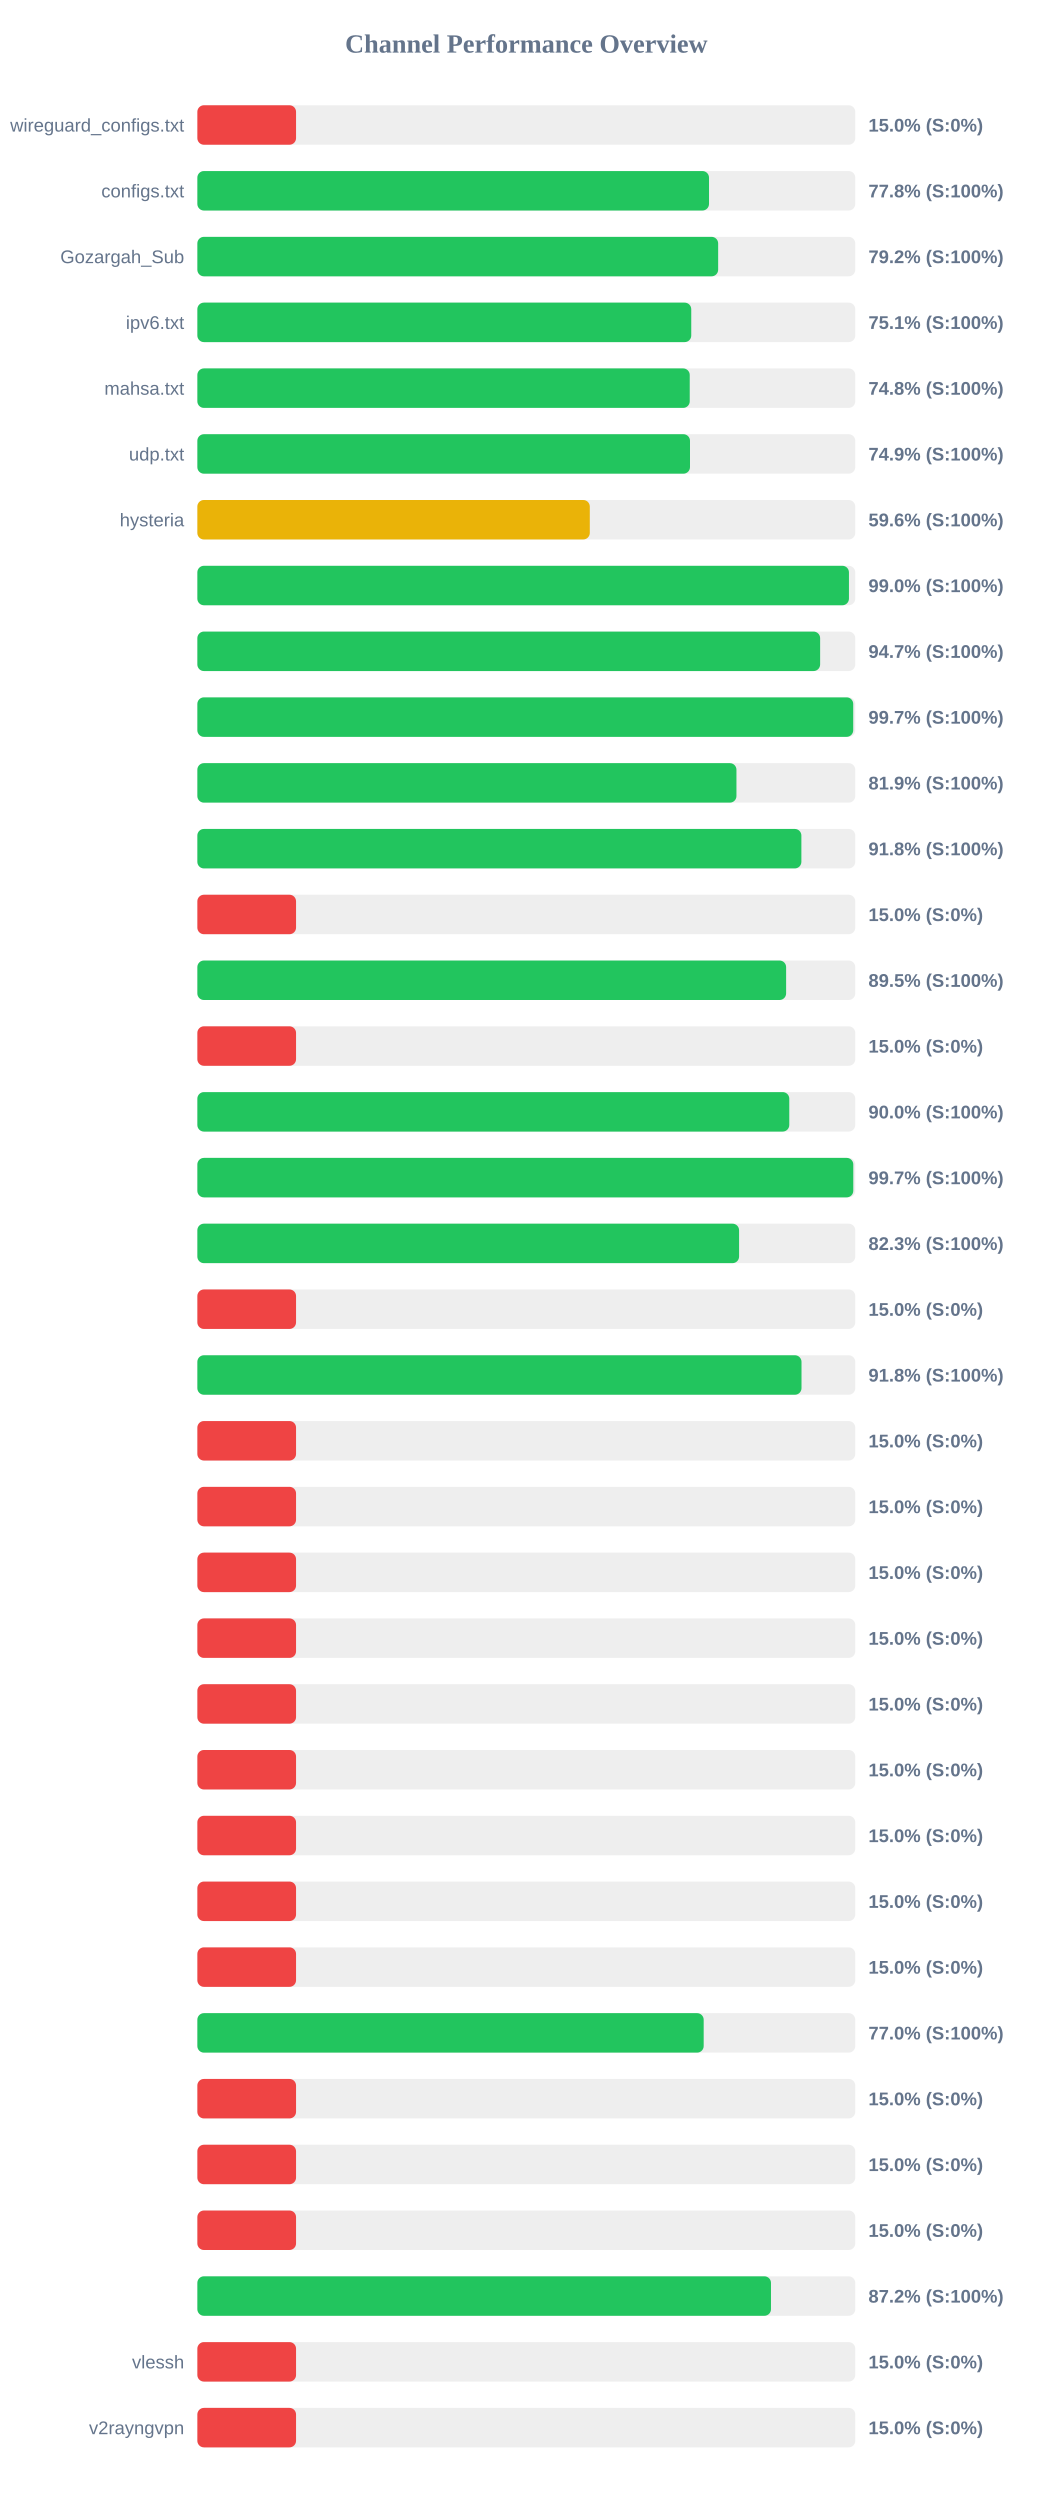
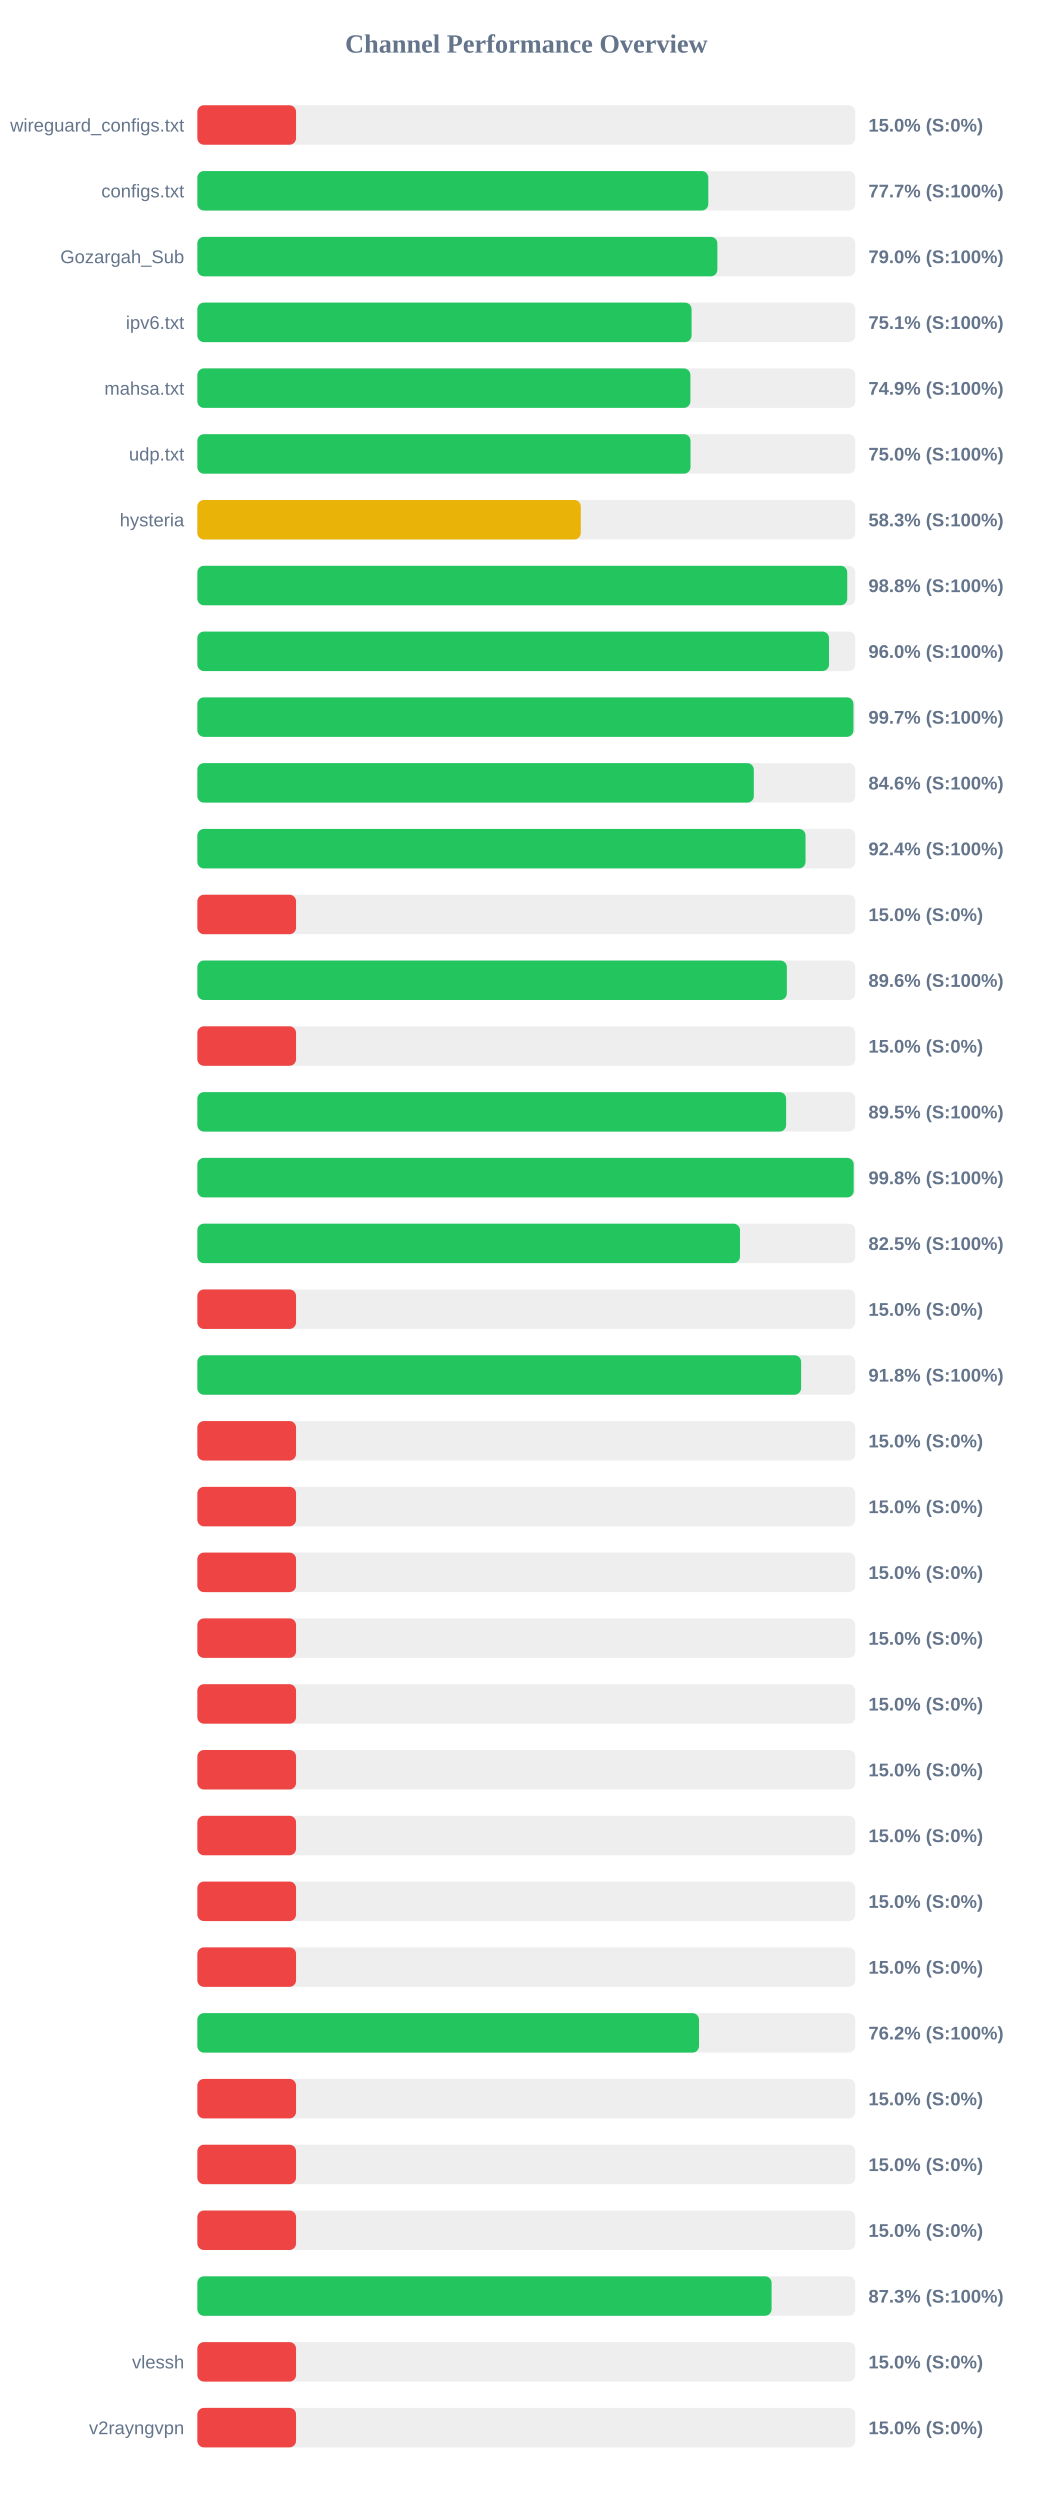
<svg xmlns="http://www.w3.org/2000/svg" width="800" height="1900" version="1.1">
  <style>
        .row { font: 14px Arial; fill: #64748b; }
        .score { font: bold 14px Arial; fill: #64748b; }
    </style>
  <text x="400" y="40" text-anchor="middle" font-size="20px" font-weight="bold" fill="#64748b">Channel Performance Overview</text>
  <rect x="150" y="80" width="500" height="30" fill="#eee" rx="5" />
  <rect x="150" y="80" width="75.0" height="30" fill="#ef4444" rx="5" />
  <text x="140" y="100" text-anchor="end" class="row">wireguard_configs.txt</text>
  <text x="660" y="100" text-anchor="start" class="score">15.0% (S:0%)</text>
  <rect x="150" y="130" width="500" height="30" fill="#eee" rx="5" />
-   <rect x="150" y="130" width="388.85" height="30" fill="#22c55e" rx="5" />
+   <rect x="150" y="130" width="388.3" height="30" fill="#22c55e" rx="5" />
  <text x="140" y="150" text-anchor="end" class="row">configs.txt</text>
-   <text x="660" y="150" text-anchor="start" class="score">77.8% (S:100%)</text>
+   <text x="660" y="150" text-anchor="start" class="score">77.7% (S:100%)</text>
  <rect x="150" y="180" width="500" height="30" fill="#eee" rx="5" />
-   <rect x="150" y="180" width="395.8" height="30" fill="#22c55e" rx="5" />
+   <rect x="150" y="180" width="395.2" height="30" fill="#22c55e" rx="5" />
  <text x="140" y="200" text-anchor="end" class="row">Gozargah_Sub</text>
-   <text x="660" y="200" text-anchor="start" class="score">79.2% (S:100%)</text>
+   <text x="660" y="200" text-anchor="start" class="score">79.0% (S:100%)</text>
  <rect x="150" y="230" width="500" height="30" fill="#eee" rx="5" />
-   <rect x="150" y="230" width="375.35" height="30" fill="#22c55e" rx="5" />
+   <rect x="150" y="230" width="375.6" height="30" fill="#22c55e" rx="5" />
  <text x="140" y="250" text-anchor="end" class="row">ipv6.txt</text>
  <text x="660" y="250" text-anchor="start" class="score">75.1% (S:100%)</text>
  <rect x="150" y="280" width="500" height="30" fill="#eee" rx="5" />
-   <rect x="150" y="280" width="374.2" height="30" fill="#22c55e" rx="5" />
+   <rect x="150" y="280" width="374.7" height="30" fill="#22c55e" rx="5" />
  <text x="140" y="300" text-anchor="end" class="row">mahsa.txt</text>
-   <text x="660" y="300" text-anchor="start" class="score">74.8% (S:100%)</text>
+   <text x="660" y="300" text-anchor="start" class="score">74.9% (S:100%)</text>
  <rect x="150" y="330" width="500" height="30" fill="#eee" rx="5" />
-   <rect x="150" y="330" width="374.4" height="30" fill="#22c55e" rx="5" />
+   <rect x="150" y="330" width="374.8" height="30" fill="#22c55e" rx="5" />
  <text x="140" y="350" text-anchor="end" class="row">udp.txt</text>
-   <text x="660" y="350" text-anchor="start" class="score">74.9% (S:100%)</text>
+   <text x="660" y="350" text-anchor="start" class="score">75.0% (S:100%)</text>
  <rect x="150" y="380" width="500" height="30" fill="#eee" rx="5" />
-   <rect x="150" y="380" width="298.25" height="30" fill="#eab308" rx="5" />
+   <rect x="150" y="380" width="291.4" height="30" fill="#eab308" rx="5" />
  <text x="140" y="400" text-anchor="end" class="row">hysteria</text>
-   <text x="660" y="400" text-anchor="start" class="score">59.6% (S:100%)</text>
+   <text x="660" y="400" text-anchor="start" class="score">58.3% (S:100%)</text>
  <rect x="150" y="430" width="500" height="30" fill="#eee" rx="5" />
-   <rect x="150" y="430" width="495.2" height="30" fill="#22c55e" rx="5" />
+   <rect x="150" y="430" width="493.9" height="30" fill="#22c55e" rx="5" />
  <text x="140" y="450" text-anchor="end" class="row" />
-   <text x="660" y="450" text-anchor="start" class="score">99.0% (S:100%)</text>
+   <text x="660" y="450" text-anchor="start" class="score">98.8% (S:100%)</text>
  <rect x="150" y="480" width="500" height="30" fill="#eee" rx="5" />
-   <rect x="150" y="480" width="473.3" height="30" fill="#22c55e" rx="5" />
+   <rect x="150" y="480" width="480.05" height="30" fill="#22c55e" rx="5" />
  <text x="140" y="500" text-anchor="end" class="row" />
-   <text x="660" y="500" text-anchor="start" class="score">94.7% (S:100%)</text>
+   <text x="660" y="500" text-anchor="start" class="score">96.0% (S:100%)</text>
  <rect x="150" y="530" width="500" height="30" fill="#eee" rx="5" />
-   <rect x="150" y="530" width="498.45" height="30" fill="#22c55e" rx="5" />
+   <rect x="150" y="530" width="498.6" height="30" fill="#22c55e" rx="5" />
  <text x="140" y="550" text-anchor="end" class="row" />
  <text x="660" y="550" text-anchor="start" class="score">99.7% (S:100%)</text>
  <rect x="150" y="580" width="500" height="30" fill="#eee" rx="5" />
-   <rect x="150" y="580" width="409.7" height="30" fill="#22c55e" rx="5" />
+   <rect x="150" y="580" width="422.9" height="30" fill="#22c55e" rx="5" />
  <text x="140" y="600" text-anchor="end" class="row" />
-   <text x="660" y="600" text-anchor="start" class="score">81.9% (S:100%)</text>
+   <text x="660" y="600" text-anchor="start" class="score">84.6% (S:100%)</text>
  <rect x="150" y="630" width="500" height="30" fill="#eee" rx="5" />
-   <rect x="150" y="630" width="459.05" height="30" fill="#22c55e" rx="5" />
+   <rect x="150" y="630" width="462.2" height="30" fill="#22c55e" rx="5" />
  <text x="140" y="650" text-anchor="end" class="row" />
-   <text x="660" y="650" text-anchor="start" class="score">91.8% (S:100%)</text>
+   <text x="660" y="650" text-anchor="start" class="score">92.4% (S:100%)</text>
  <rect x="150" y="680" width="500" height="30" fill="#eee" rx="5" />
  <rect x="150" y="680" width="75.0" height="30" fill="#ef4444" rx="5" />
  <text x="140" y="700" text-anchor="end" class="row" />
  <text x="660" y="700" text-anchor="start" class="score">15.0% (S:0%)</text>
  <rect x="150" y="730" width="500" height="30" fill="#eee" rx="5" />
-   <rect x="150" y="730" width="447.45" height="30" fill="#22c55e" rx="5" />
+   <rect x="150" y="730" width="448.0" height="30" fill="#22c55e" rx="5" />
  <text x="140" y="750" text-anchor="end" class="row" />
-   <text x="660" y="750" text-anchor="start" class="score">89.5% (S:100%)</text>
+   <text x="660" y="750" text-anchor="start" class="score">89.6% (S:100%)</text>
  <rect x="150" y="780" width="500" height="30" fill="#eee" rx="5" />
  <rect x="150" y="780" width="75.0" height="30" fill="#ef4444" rx="5" />
  <text x="140" y="800" text-anchor="end" class="row" />
  <text x="660" y="800" text-anchor="start" class="score">15.0% (S:0%)</text>
  <rect x="150" y="830" width="500" height="30" fill="#eee" rx="5" />
-   <rect x="150" y="830" width="449.85" height="30" fill="#22c55e" rx="5" />
+   <rect x="150" y="830" width="447.45" height="30" fill="#22c55e" rx="5" />
  <text x="140" y="850" text-anchor="end" class="row" />
-   <text x="660" y="850" text-anchor="start" class="score">90.0% (S:100%)</text>
+   <text x="660" y="850" text-anchor="start" class="score">89.5% (S:100%)</text>
  <rect x="150" y="880" width="500" height="30" fill="#eee" rx="5" />
-   <rect x="150" y="880" width="498.5" height="30" fill="#22c55e" rx="5" />
+   <rect x="150" y="880" width="498.8" height="30" fill="#22c55e" rx="5" />
  <text x="140" y="900" text-anchor="end" class="row" />
-   <text x="660" y="900" text-anchor="start" class="score">99.7% (S:100%)</text>
+   <text x="660" y="900" text-anchor="start" class="score">99.8% (S:100%)</text>
  <rect x="150" y="930" width="500" height="30" fill="#eee" rx="5" />
-   <rect x="150" y="930" width="411.7" height="30" fill="#22c55e" rx="5" />
+   <rect x="150" y="930" width="412.4" height="30" fill="#22c55e" rx="5" />
  <text x="140" y="950" text-anchor="end" class="row" />
-   <text x="660" y="950" text-anchor="start" class="score">82.3% (S:100%)</text>
+   <text x="660" y="950" text-anchor="start" class="score">82.5% (S:100%)</text>
  <rect x="150" y="980" width="500" height="30" fill="#eee" rx="5" />
  <rect x="150" y="980" width="75.0" height="30" fill="#ef4444" rx="5" />
  <text x="140" y="1000" text-anchor="end" class="row" />
  <text x="660" y="1000" text-anchor="start" class="score">15.0% (S:0%)</text>
  <rect x="150" y="1030" width="500" height="30" fill="#eee" rx="5" />
-   <rect x="150" y="1030" width="459.15" height="30" fill="#22c55e" rx="5" />
+   <rect x="150" y="1030" width="458.85" height="30" fill="#22c55e" rx="5" />
  <text x="140" y="1050" text-anchor="end" class="row" />
  <text x="660" y="1050" text-anchor="start" class="score">91.8% (S:100%)</text>
  <rect x="150" y="1080" width="500" height="30" fill="#eee" rx="5" />
  <rect x="150" y="1080" width="75.0" height="30" fill="#ef4444" rx="5" />
  <text x="140" y="1100" text-anchor="end" class="row" />
  <text x="660" y="1100" text-anchor="start" class="score">15.0% (S:0%)</text>
  <rect x="150" y="1130" width="500" height="30" fill="#eee" rx="5" />
  <rect x="150" y="1130" width="75.0" height="30" fill="#ef4444" rx="5" />
  <text x="140" y="1150" text-anchor="end" class="row" />
  <text x="660" y="1150" text-anchor="start" class="score">15.0% (S:0%)</text>
  <rect x="150" y="1180" width="500" height="30" fill="#eee" rx="5" />
  <rect x="150" y="1180" width="75.0" height="30" fill="#ef4444" rx="5" />
  <text x="140" y="1200" text-anchor="end" class="row" />
  <text x="660" y="1200" text-anchor="start" class="score">15.0% (S:0%)</text>
  <rect x="150" y="1230" width="500" height="30" fill="#eee" rx="5" />
  <rect x="150" y="1230" width="75.0" height="30" fill="#ef4444" rx="5" />
  <text x="140" y="1250" text-anchor="end" class="row" />
  <text x="660" y="1250" text-anchor="start" class="score">15.0% (S:0%)</text>
  <rect x="150" y="1280" width="500" height="30" fill="#eee" rx="5" />
  <rect x="150" y="1280" width="75.0" height="30" fill="#ef4444" rx="5" />
  <text x="140" y="1300" text-anchor="end" class="row" />
  <text x="660" y="1300" text-anchor="start" class="score">15.0% (S:0%)</text>
  <rect x="150" y="1330" width="500" height="30" fill="#eee" rx="5" />
  <rect x="150" y="1330" width="75.0" height="30" fill="#ef4444" rx="5" />
  <text x="140" y="1350" text-anchor="end" class="row" />
  <text x="660" y="1350" text-anchor="start" class="score">15.0% (S:0%)</text>
  <rect x="150" y="1380" width="500" height="30" fill="#eee" rx="5" />
  <rect x="150" y="1380" width="75.0" height="30" fill="#ef4444" rx="5" />
  <text x="140" y="1400" text-anchor="end" class="row" />
  <text x="660" y="1400" text-anchor="start" class="score">15.0% (S:0%)</text>
  <rect x="150" y="1430" width="500" height="30" fill="#eee" rx="5" />
  <rect x="150" y="1430" width="75.0" height="30" fill="#ef4444" rx="5" />
  <text x="140" y="1450" text-anchor="end" class="row" />
  <text x="660" y="1450" text-anchor="start" class="score">15.0% (S:0%)</text>
  <rect x="150" y="1480" width="500" height="30" fill="#eee" rx="5" />
  <rect x="150" y="1480" width="75.0" height="30" fill="#ef4444" rx="5" />
  <text x="140" y="1500" text-anchor="end" class="row" />
  <text x="660" y="1500" text-anchor="start" class="score">15.0% (S:0%)</text>
  <rect x="150" y="1530" width="500" height="30" fill="#eee" rx="5" />
-   <rect x="150" y="1530" width="384.8" height="30" fill="#22c55e" rx="5" />
+   <rect x="150" y="1530" width="381.25" height="30" fill="#22c55e" rx="5" />
  <text x="140" y="1550" text-anchor="end" class="row" />
-   <text x="660" y="1550" text-anchor="start" class="score">77.0% (S:100%)</text>
+   <text x="660" y="1550" text-anchor="start" class="score">76.2% (S:100%)</text>
  <rect x="150" y="1580" width="500" height="30" fill="#eee" rx="5" />
  <rect x="150" y="1580" width="75.0" height="30" fill="#ef4444" rx="5" />
  <text x="140" y="1600" text-anchor="end" class="row" />
  <text x="660" y="1600" text-anchor="start" class="score">15.0% (S:0%)</text>
  <rect x="150" y="1630" width="500" height="30" fill="#eee" rx="5" />
  <rect x="150" y="1630" width="75.0" height="30" fill="#ef4444" rx="5" />
  <text x="140" y="1650" text-anchor="end" class="row" />
  <text x="660" y="1650" text-anchor="start" class="score">15.0% (S:0%)</text>
  <rect x="150" y="1680" width="500" height="30" fill="#eee" rx="5" />
  <rect x="150" y="1680" width="75.0" height="30" fill="#ef4444" rx="5" />
  <text x="140" y="1700" text-anchor="end" class="row" />
  <text x="660" y="1700" text-anchor="start" class="score">15.0% (S:0%)</text>
  <rect x="150" y="1730" width="500" height="30" fill="#eee" rx="5" />
-   <rect x="150" y="1730" width="435.95" height="30" fill="#22c55e" rx="5" />
+   <rect x="150" y="1730" width="436.4" height="30" fill="#22c55e" rx="5" />
  <text x="140" y="1750" text-anchor="end" class="row" />
-   <text x="660" y="1750" text-anchor="start" class="score">87.2% (S:100%)</text>
+   <text x="660" y="1750" text-anchor="start" class="score">87.3% (S:100%)</text>
  <rect x="150" y="1780" width="500" height="30" fill="#eee" rx="5" />
  <rect x="150" y="1780" width="75.0" height="30" fill="#ef4444" rx="5" />
  <text x="140" y="1800" text-anchor="end" class="row">vlessh</text>
  <text x="660" y="1800" text-anchor="start" class="score">15.0% (S:0%)</text>
  <rect x="150" y="1830" width="500" height="30" fill="#eee" rx="5" />
  <rect x="150" y="1830" width="75.0" height="30" fill="#ef4444" rx="5" />
  <text x="140" y="1850" text-anchor="end" class="row">v2rayngvpn</text>
  <text x="660" y="1850" text-anchor="start" class="score">15.0% (S:0%)</text>
</svg>
